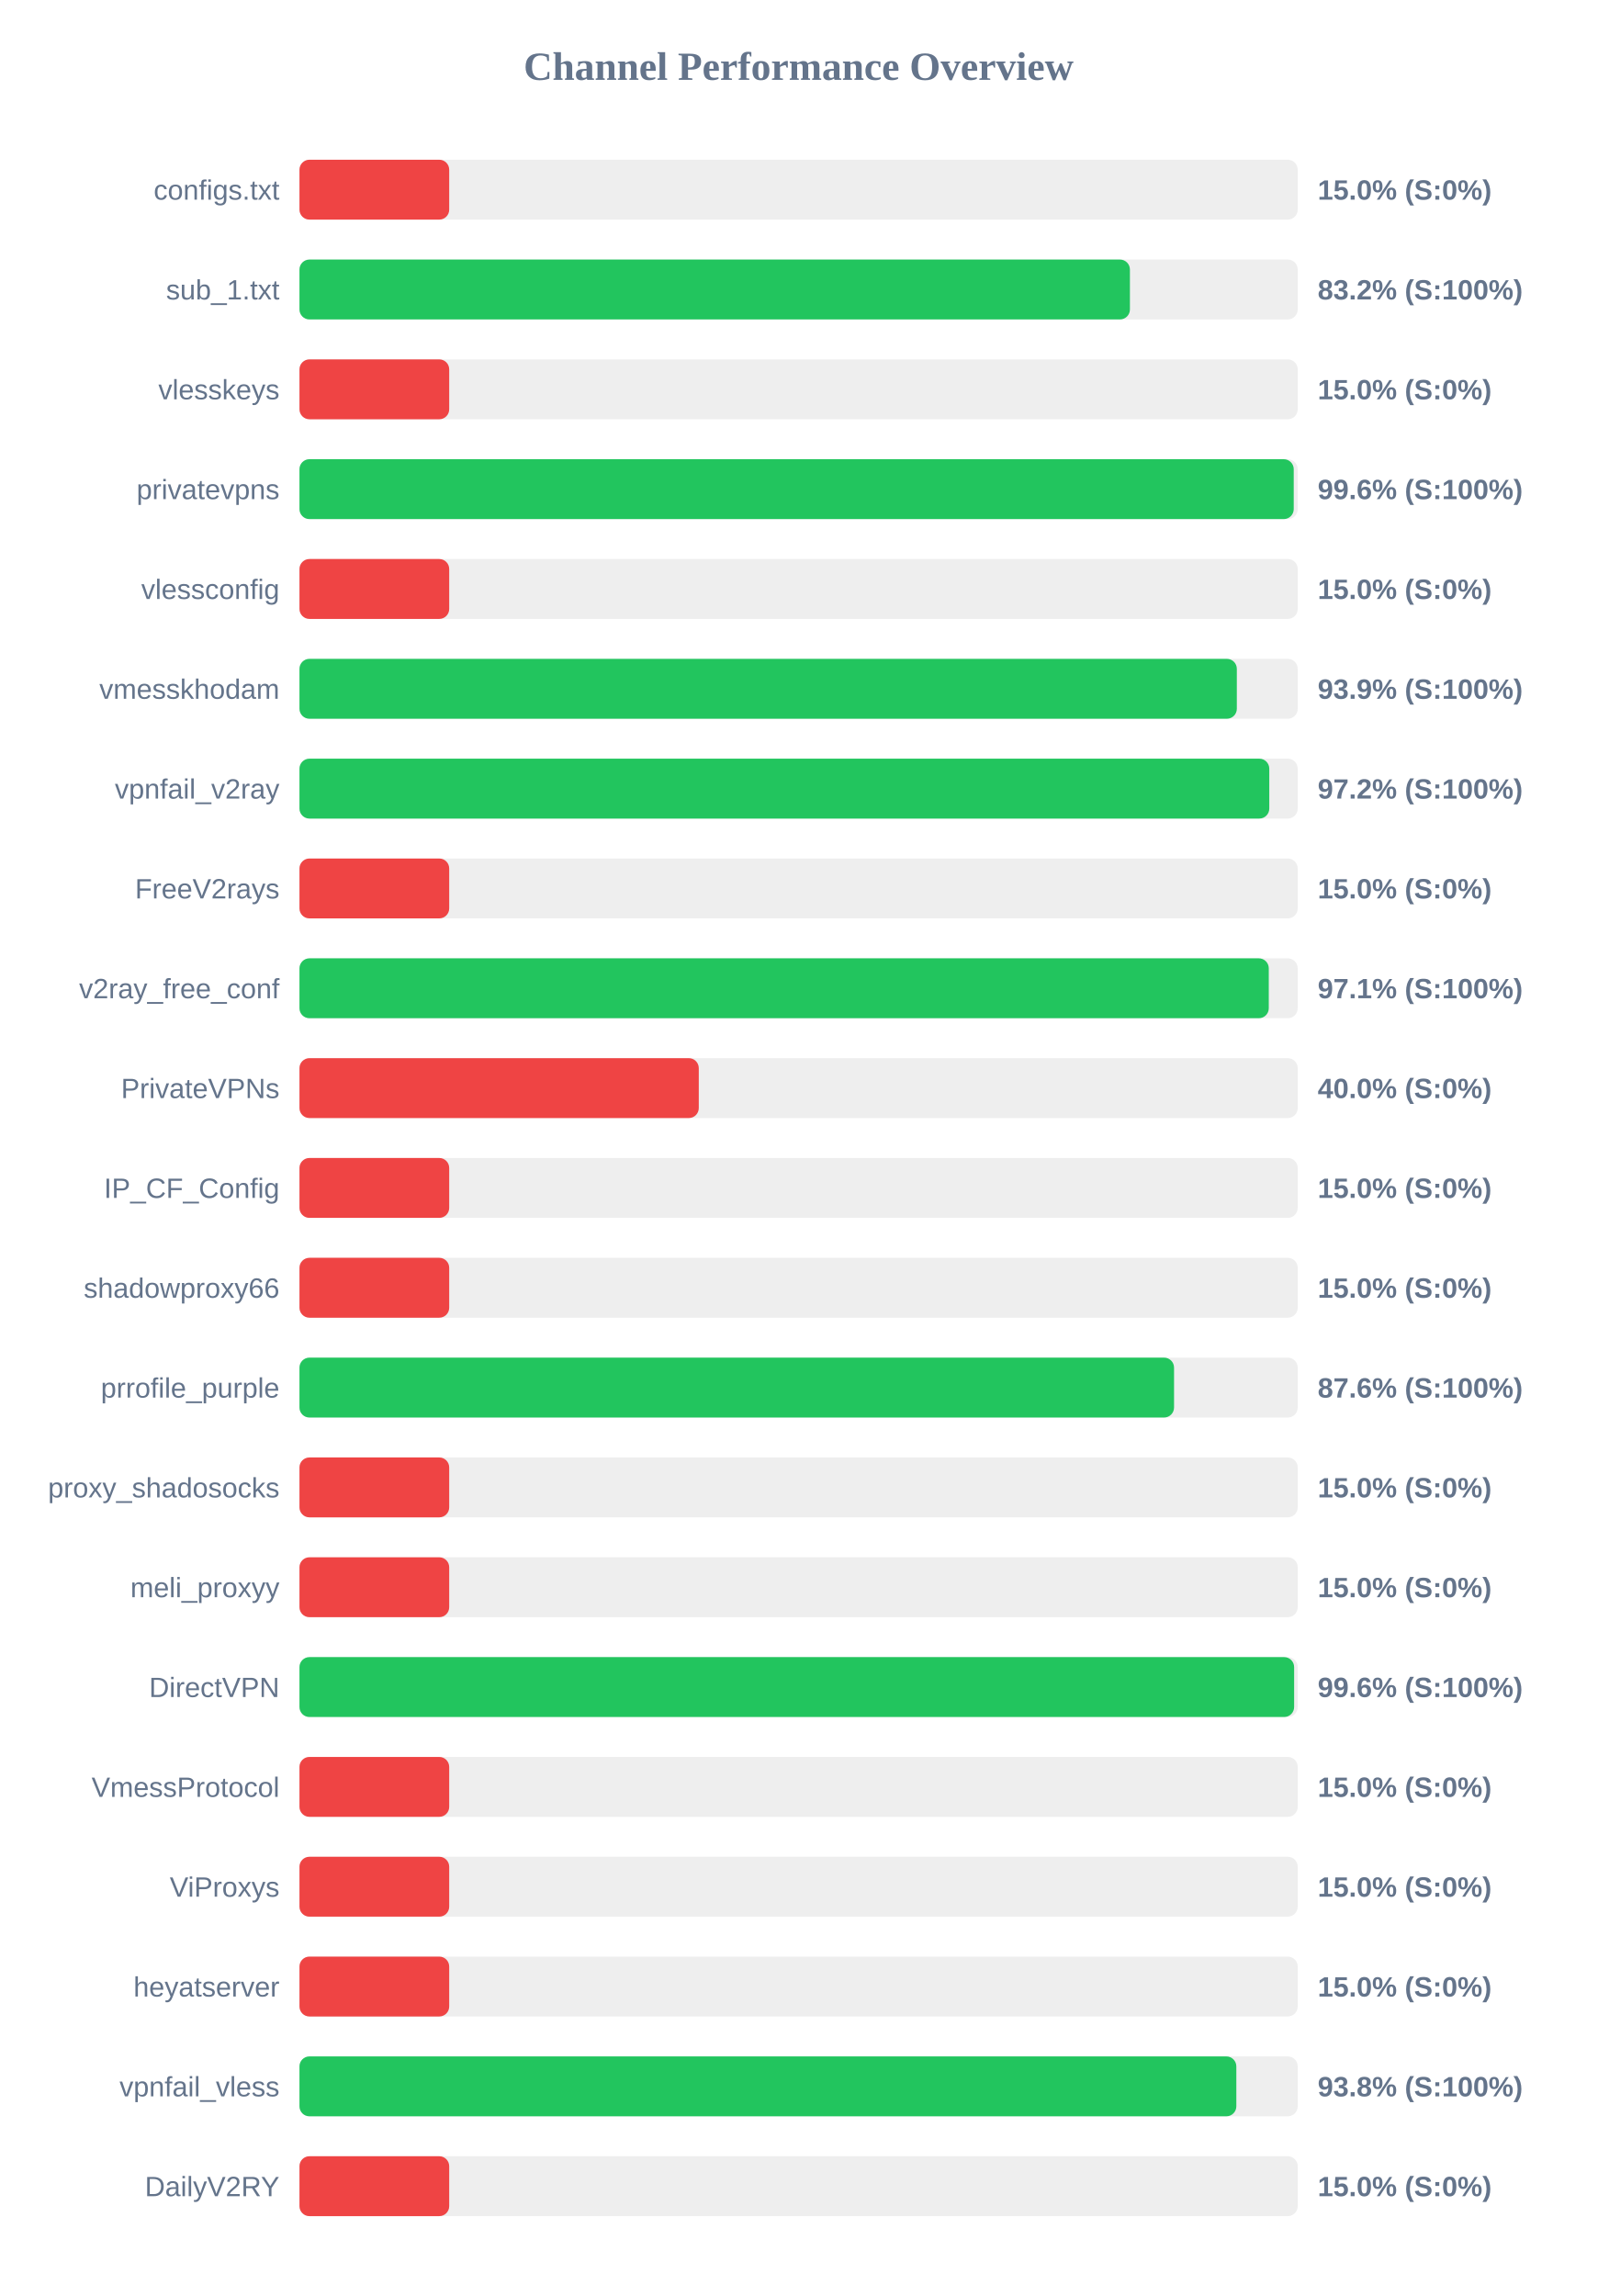
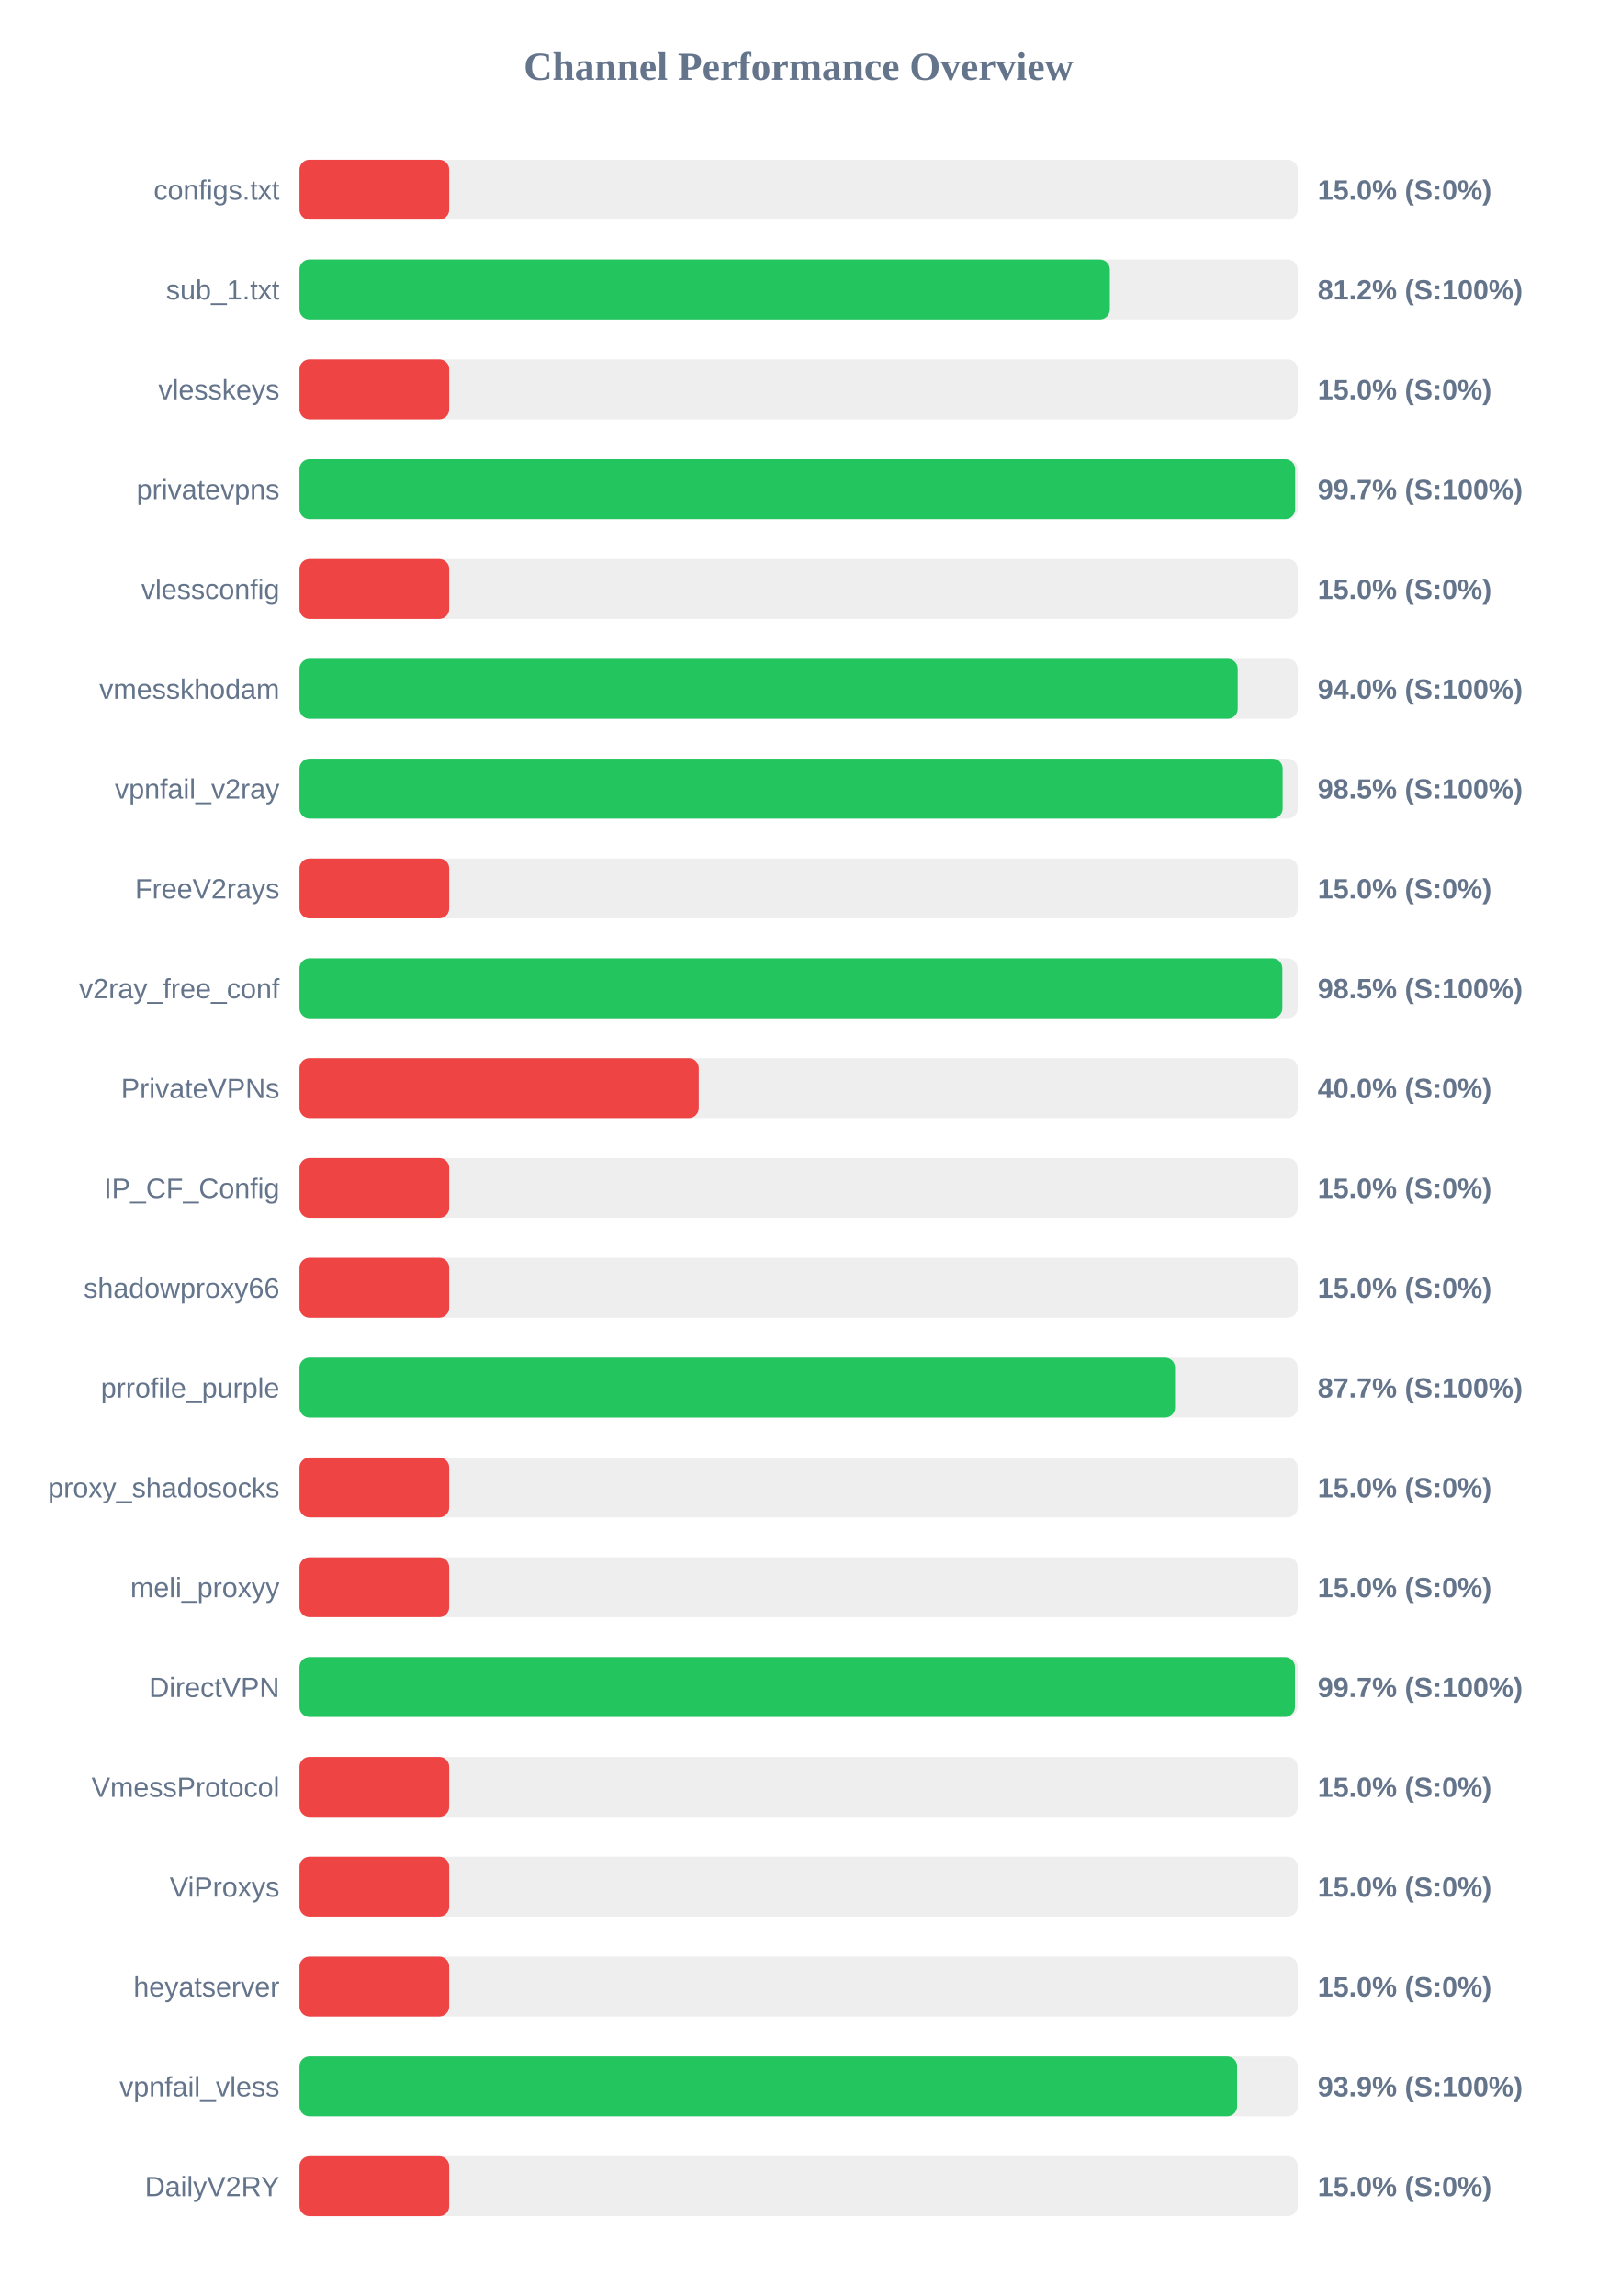
<svg xmlns="http://www.w3.org/2000/svg" width="800" height="1150" version="1.1">
  <style>
        .row { font: 14px Arial; fill: #64748b; }
        .score { font: bold 14px Arial; fill: #64748b; }
    </style>
  <text x="400" y="40" text-anchor="middle" font-size="20px" font-weight="bold" fill="#64748b">Channel Performance Overview</text>
  <rect x="150" y="80" width="500" height="30" fill="#eee" rx="5" />
  <rect x="150" y="80" width="75.0" height="30" fill="#ef4444" rx="5" />
  <text x="140" y="100" text-anchor="end" class="row">configs.txt</text>
  <text x="660" y="100" text-anchor="start" class="score">15.0% (S:0%)</text>
  <rect x="150" y="130" width="500" height="30" fill="#eee" rx="5" />
-   <rect x="150" y="130" width="415.95" height="30" fill="#22c55e" rx="5" />
+   <rect x="150" y="130" width="405.9" height="30" fill="#22c55e" rx="5" />
  <text x="140" y="150" text-anchor="end" class="row">sub_1.txt</text>
-   <text x="660" y="150" text-anchor="start" class="score">83.2% (S:100%)</text>
+   <text x="660" y="150" text-anchor="start" class="score">81.2% (S:100%)</text>
  <rect x="150" y="180" width="500" height="30" fill="#eee" rx="5" />
  <rect x="150" y="180" width="75.0" height="30" fill="#ef4444" rx="5" />
  <text x="140" y="200" text-anchor="end" class="row">vlesskeys</text>
  <text x="660" y="200" text-anchor="start" class="score">15.0% (S:0%)</text>
  <rect x="150" y="230" width="500" height="30" fill="#eee" rx="5" />
-   <rect x="150" y="230" width="498.0" height="30" fill="#22c55e" rx="5" />
+   <rect x="150" y="230" width="498.7" height="30" fill="#22c55e" rx="5" />
  <text x="140" y="250" text-anchor="end" class="row">privatevpns</text>
-   <text x="660" y="250" text-anchor="start" class="score">99.6% (S:100%)</text>
+   <text x="660" y="250" text-anchor="start" class="score">99.7% (S:100%)</text>
  <rect x="150" y="280" width="500" height="30" fill="#eee" rx="5" />
  <rect x="150" y="280" width="75.0" height="30" fill="#ef4444" rx="5" />
  <text x="140" y="300" text-anchor="end" class="row">vlessconfig</text>
  <text x="660" y="300" text-anchor="start" class="score">15.0% (S:0%)</text>
  <rect x="150" y="330" width="500" height="30" fill="#eee" rx="5" />
-   <rect x="150" y="330" width="469.5" height="30" fill="#22c55e" rx="5" />
+   <rect x="150" y="330" width="469.95" height="30" fill="#22c55e" rx="5" />
  <text x="140" y="350" text-anchor="end" class="row">vmesskhodam</text>
-   <text x="660" y="350" text-anchor="start" class="score">93.9% (S:100%)</text>
+   <text x="660" y="350" text-anchor="start" class="score">94.0% (S:100%)</text>
  <rect x="150" y="380" width="500" height="30" fill="#eee" rx="5" />
-   <rect x="150" y="380" width="485.75" height="30" fill="#22c55e" rx="5" />
+   <rect x="150" y="380" width="492.45" height="30" fill="#22c55e" rx="5" />
  <text x="140" y="400" text-anchor="end" class="row">vpnfail_v2ray</text>
-   <text x="660" y="400" text-anchor="start" class="score">97.2% (S:100%)</text>
+   <text x="660" y="400" text-anchor="start" class="score">98.5% (S:100%)</text>
  <rect x="150" y="430" width="500" height="30" fill="#eee" rx="5" />
  <rect x="150" y="430" width="75.0" height="30" fill="#ef4444" rx="5" />
  <text x="140" y="450" text-anchor="end" class="row">FreeV2rays</text>
  <text x="660" y="450" text-anchor="start" class="score">15.0% (S:0%)</text>
  <rect x="150" y="480" width="500" height="30" fill="#eee" rx="5" />
-   <rect x="150" y="480" width="485.5" height="30" fill="#22c55e" rx="5" />
+   <rect x="150" y="480" width="492.3" height="30" fill="#22c55e" rx="5" />
  <text x="140" y="500" text-anchor="end" class="row">v2ray_free_conf</text>
-   <text x="660" y="500" text-anchor="start" class="score">97.1% (S:100%)</text>
+   <text x="660" y="500" text-anchor="start" class="score">98.5% (S:100%)</text>
  <rect x="150" y="530" width="500" height="30" fill="#eee" rx="5" />
  <rect x="150" y="530" width="200.0" height="30" fill="#ef4444" rx="5" />
  <text x="140" y="550" text-anchor="end" class="row">PrivateVPNs</text>
  <text x="660" y="550" text-anchor="start" class="score">40.0% (S:0%)</text>
  <rect x="150" y="580" width="500" height="30" fill="#eee" rx="5" />
  <rect x="150" y="580" width="75.0" height="30" fill="#ef4444" rx="5" />
  <text x="140" y="600" text-anchor="end" class="row">IP_CF_Config</text>
  <text x="660" y="600" text-anchor="start" class="score">15.0% (S:0%)</text>
  <rect x="150" y="630" width="500" height="30" fill="#eee" rx="5" />
  <rect x="150" y="630" width="75.0" height="30" fill="#ef4444" rx="5" />
  <text x="140" y="650" text-anchor="end" class="row">shadowproxy66</text>
  <text x="660" y="650" text-anchor="start" class="score">15.0% (S:0%)</text>
  <rect x="150" y="680" width="500" height="30" fill="#eee" rx="5" />
-   <rect x="150" y="680" width="438.05" height="30" fill="#22c55e" rx="5" />
+   <rect x="150" y="680" width="438.55" height="30" fill="#22c55e" rx="5" />
  <text x="140" y="700" text-anchor="end" class="row">prrofile_purple</text>
-   <text x="660" y="700" text-anchor="start" class="score">87.6% (S:100%)</text>
+   <text x="660" y="700" text-anchor="start" class="score">87.7% (S:100%)</text>
  <rect x="150" y="730" width="500" height="30" fill="#eee" rx="5" />
  <rect x="150" y="730" width="75.0" height="30" fill="#ef4444" rx="5" />
  <text x="140" y="750" text-anchor="end" class="row">proxy_shadosocks</text>
  <text x="660" y="750" text-anchor="start" class="score">15.0% (S:0%)</text>
  <rect x="150" y="780" width="500" height="30" fill="#eee" rx="5" />
  <rect x="150" y="780" width="75.0" height="30" fill="#ef4444" rx="5" />
  <text x="140" y="800" text-anchor="end" class="row">meli_proxyy</text>
  <text x="660" y="800" text-anchor="start" class="score">15.0% (S:0%)</text>
  <rect x="150" y="830" width="500" height="30" fill="#eee" rx="5" />
-   <rect x="150" y="830" width="498.2" height="30" fill="#22c55e" rx="5" />
+   <rect x="150" y="830" width="498.6" height="30" fill="#22c55e" rx="5" />
  <text x="140" y="850" text-anchor="end" class="row">DirectVPN</text>
-   <text x="660" y="850" text-anchor="start" class="score">99.6% (S:100%)</text>
+   <text x="660" y="850" text-anchor="start" class="score">99.7% (S:100%)</text>
  <rect x="150" y="880" width="500" height="30" fill="#eee" rx="5" />
  <rect x="150" y="880" width="75.0" height="30" fill="#ef4444" rx="5" />
  <text x="140" y="900" text-anchor="end" class="row">VmessProtocol</text>
  <text x="660" y="900" text-anchor="start" class="score">15.0% (S:0%)</text>
  <rect x="150" y="930" width="500" height="30" fill="#eee" rx="5" />
  <rect x="150" y="930" width="75.0" height="30" fill="#ef4444" rx="5" />
  <text x="140" y="950" text-anchor="end" class="row">ViProxys</text>
  <text x="660" y="950" text-anchor="start" class="score">15.0% (S:0%)</text>
  <rect x="150" y="980" width="500" height="30" fill="#eee" rx="5" />
  <rect x="150" y="980" width="75.0" height="30" fill="#ef4444" rx="5" />
  <text x="140" y="1000" text-anchor="end" class="row">heyatserver</text>
  <text x="660" y="1000" text-anchor="start" class="score">15.0% (S:0%)</text>
  <rect x="150" y="1030" width="500" height="30" fill="#eee" rx="5" />
-   <rect x="150" y="1030" width="469.25" height="30" fill="#22c55e" rx="5" />
+   <rect x="150" y="1030" width="469.65" height="30" fill="#22c55e" rx="5" />
  <text x="140" y="1050" text-anchor="end" class="row">vpnfail_vless</text>
-   <text x="660" y="1050" text-anchor="start" class="score">93.8% (S:100%)</text>
+   <text x="660" y="1050" text-anchor="start" class="score">93.9% (S:100%)</text>
  <rect x="150" y="1080" width="500" height="30" fill="#eee" rx="5" />
  <rect x="150" y="1080" width="75.0" height="30" fill="#ef4444" rx="5" />
  <text x="140" y="1100" text-anchor="end" class="row">DailyV2RY</text>
  <text x="660" y="1100" text-anchor="start" class="score">15.0% (S:0%)</text>
</svg>
